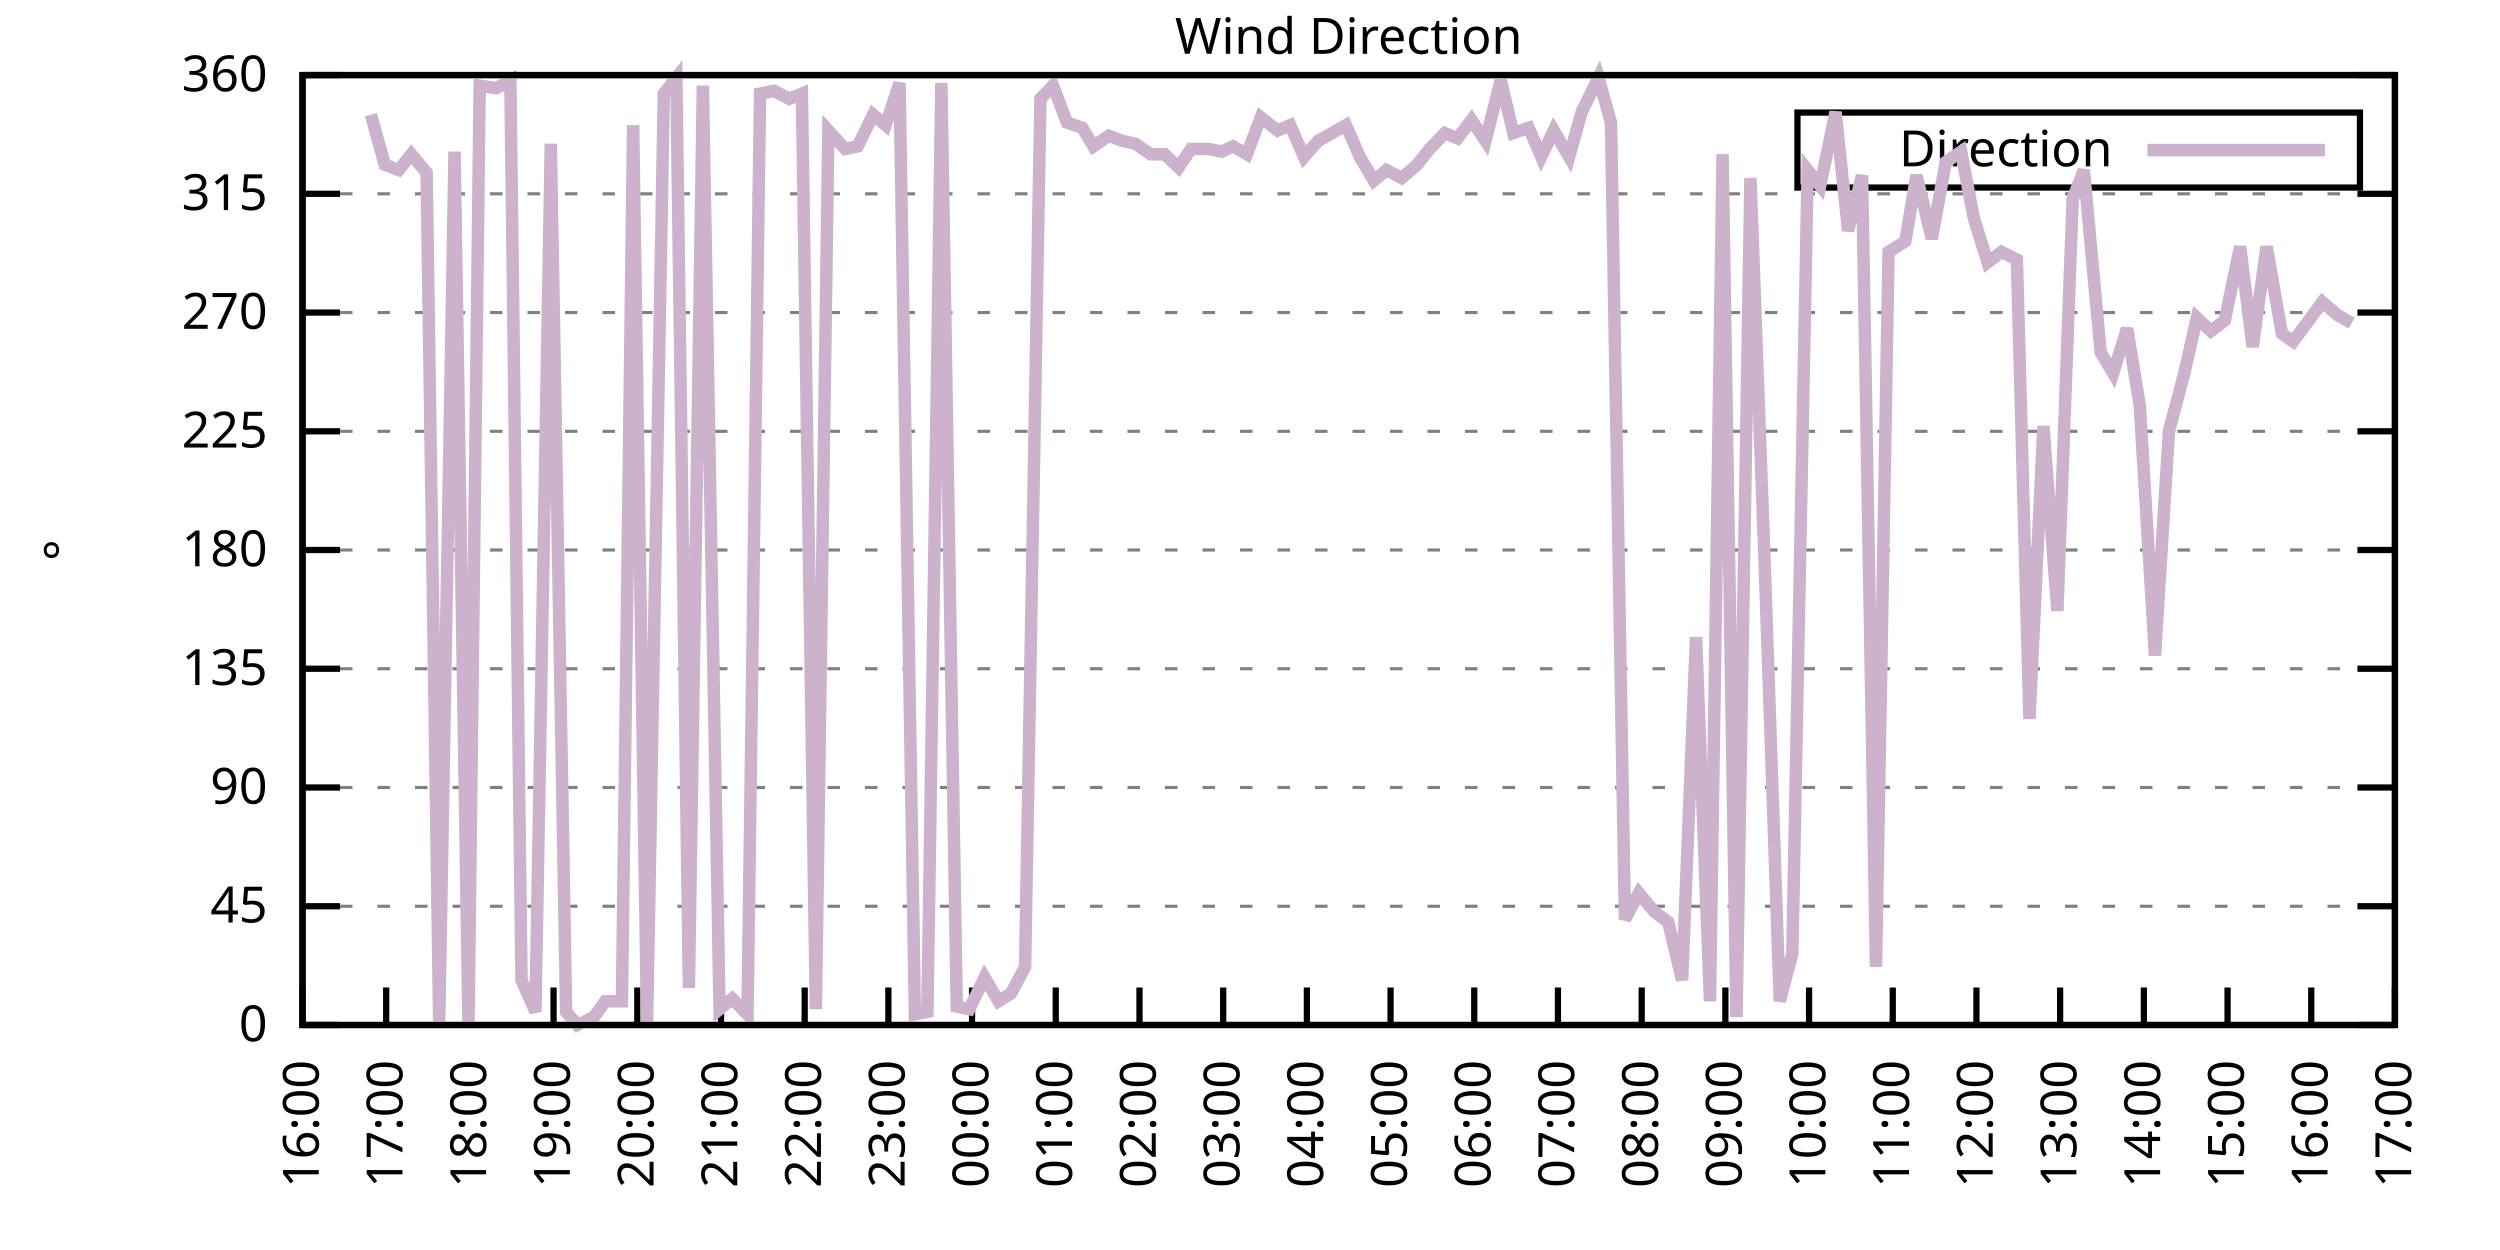
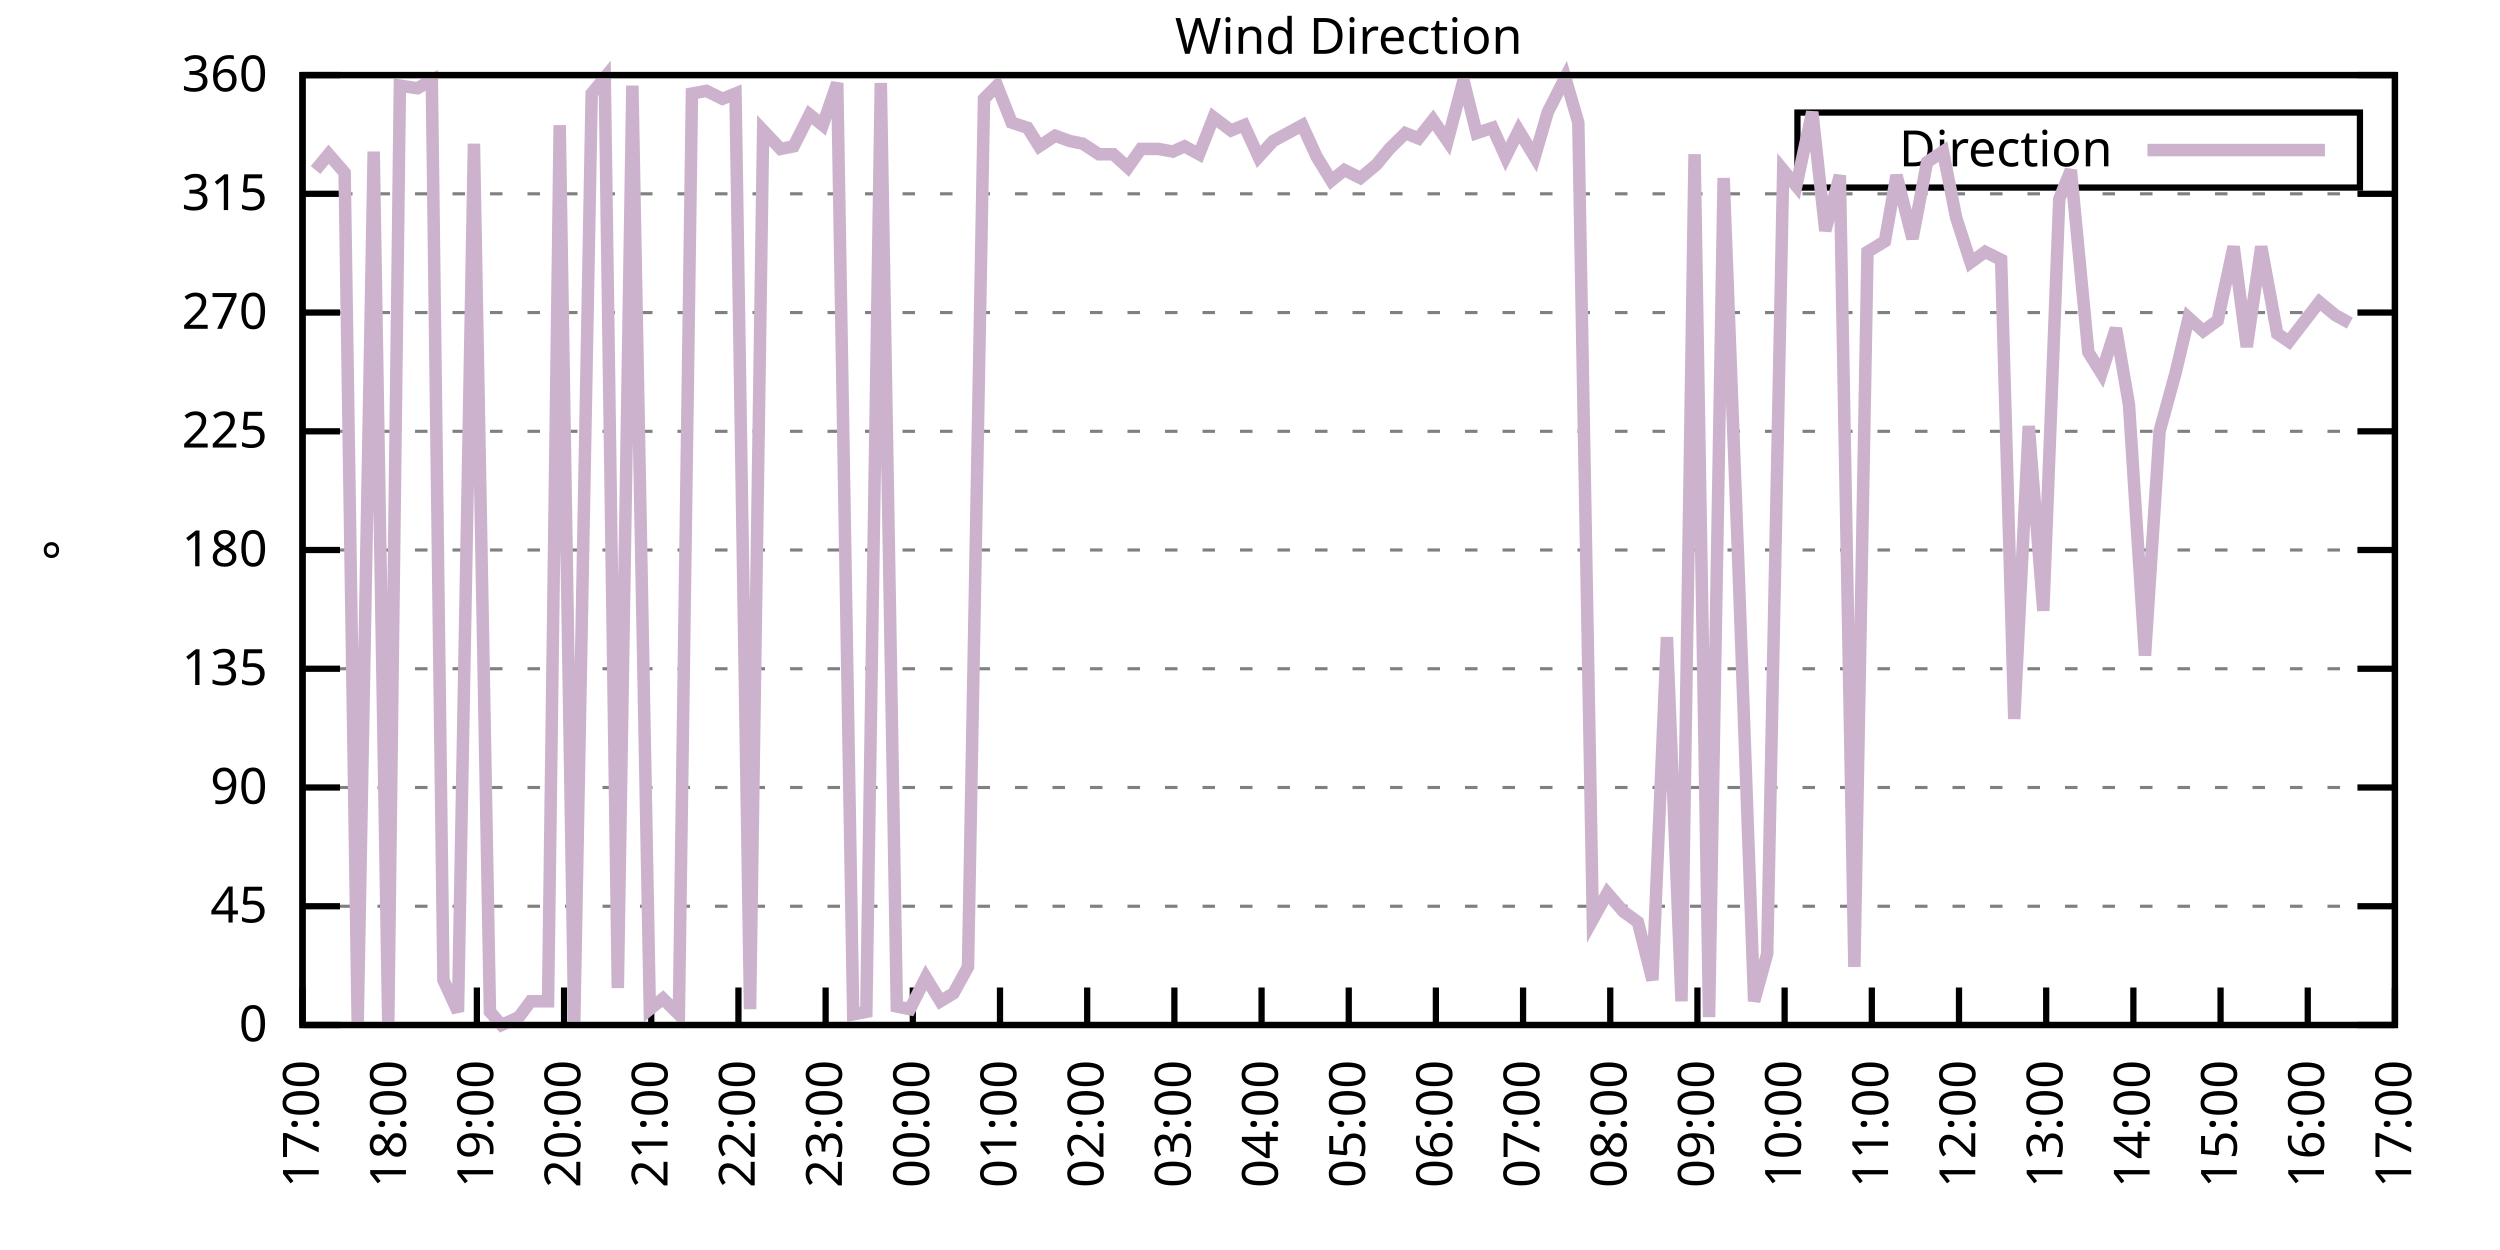
<svg xmlns="http://www.w3.org/2000/svg" xmlns:xlink="http://www.w3.org/1999/xlink" width="400" height="200" viewBox="0 0 400 200">
  <g id="gnuplot_canvas">
    <rect x="0" y="0" width="400" height="200" fill="none" />
    <defs>
      <circle id="gpDot" r="0.5" stroke-width="0.5" stroke="currentColor" />
      <path id="gpPt0" stroke-width="0.333" stroke="currentColor" d="M-1,0 h2 M0,-1 v2" />
      <path id="gpPt1" stroke-width="0.333" stroke="currentColor" d="M-1,-1 L1,1 M1,-1 L-1,1" />
      <path id="gpPt2" stroke-width="0.333" stroke="currentColor" d="M-1,0 L1,0 M0,-1 L0,1 M-1,-1 L1,1 M-1,1 L1,-1" />
      <rect id="gpPt3" stroke-width="0.333" stroke="currentColor" x="-1" y="-1" width="2" height="2" />
      <rect id="gpPt4" stroke-width="0.333" stroke="currentColor" fill="currentColor" x="-1" y="-1" width="2" height="2" />
      <circle id="gpPt5" stroke-width="0.333" stroke="currentColor" cx="0" cy="0" r="1" />
      <use xlink:href="#gpPt5" id="gpPt6" fill="currentColor" stroke="none" />
      <path id="gpPt7" stroke-width="0.333" stroke="currentColor" d="M0,-1.33 L-1.33,0.67 L1.33,0.67 z" />
      <use xlink:href="#gpPt7" id="gpPt8" fill="currentColor" stroke="none" />
      <use xlink:href="#gpPt7" id="gpPt9" stroke="currentColor" transform="rotate(180)" />
      <use xlink:href="#gpPt9" id="gpPt10" fill="currentColor" stroke="none" />
      <use xlink:href="#gpPt3" id="gpPt11" stroke="currentColor" transform="rotate(45)" />
      <use xlink:href="#gpPt11" id="gpPt12" fill="currentColor" stroke="none" />
      <path id="gpPt13" stroke-width="0.333" stroke="currentColor" d="M0,1.330 L1.265,0.411 L0.782,-1.067 L-0.782,-1.076 L-1.265,0.411 z" />
      <use xlink:href="#gpPt13" id="gpPt14" fill="currentColor" stroke="none" />
      <filter id="textbox" filterUnits="objectBoundingBox" x="0" y="0" height="1" width="1">
        <feFlood flood-color="white" flood-opacity="1" result="bgnd" />
        <feComposite in="SourceGraphic" in2="bgnd" operator="atop" />
      </filter>
      <filter id="greybox" filterUnits="objectBoundingBox" x="0" y="0" height="1" width="1">
        <feFlood flood-color="lightgrey" flood-opacity="1" result="grey" />
        <feComposite in="SourceGraphic" in2="grey" operator="atop" />
      </filter>
    </defs>
    <g fill="none" color="white" stroke="currentColor" stroke-width="1.00" stroke-linecap="butt" stroke-linejoin="miter">
</g>
    <g fill="none" color="black" stroke="currentColor" stroke-width="1.00" stroke-linecap="butt" stroke-linejoin="miter">
      <g stroke="none" shape-rendering="crispEdges">
        <polygon fill="rgb(255, 255, 255)" points="48.40,164.00 383.18,164.00 383.18,12.02 48.40,12.02 " />
      </g>
    </g>
    <g fill="none" color="black" stroke="currentColor" stroke-width="1.00" stroke-linecap="butt" stroke-linejoin="miter">
</g>
    <g fill="none" color="black" stroke="black" stroke-width="0.50" stroke-linecap="butt" stroke-linejoin="miter">
</g>
    <g fill="none" color="gray" stroke="currentColor" stroke-width="0.50" stroke-linecap="butt" stroke-linejoin="miter">
      <path stroke="gray" stroke-dasharray="2,4" class="gridline" d="M48.40,164.00 L383.19,164.00  " />
    </g>
    <g fill="none" color="gray" stroke="gray" stroke-width="1.00" stroke-linecap="butt" stroke-linejoin="miter">
</g>
    <g fill="none" color="black" stroke="currentColor" stroke-width="1.00" stroke-linecap="butt" stroke-linejoin="miter">
      <path stroke="black" d="M48.40,164.00 L54.40,164.00 M383.19,164.00 L377.19,164.00  " />
      <g transform="translate(42.80,166.60)" stroke="none" fill="black" font-family="Sans" font-size="8.00" text-anchor="end">
        <text>
          <tspan font-family="Sans"> 0</tspan>
        </text>
      </g>
    </g>
    <g fill="none" color="black" stroke="currentColor" stroke-width="1.00" stroke-linecap="butt" stroke-linejoin="miter">
</g>
    <g fill="none" color="black" stroke="black" stroke-width="0.50" stroke-linecap="butt" stroke-linejoin="miter">
</g>
    <g fill="none" color="gray" stroke="currentColor" stroke-width="0.50" stroke-linecap="butt" stroke-linejoin="miter">
      <path stroke="gray" stroke-dasharray="2,4" class="gridline" d="M48.40,145.00 L383.19,145.00  " />
    </g>
    <g fill="none" color="gray" stroke="gray" stroke-width="1.00" stroke-linecap="butt" stroke-linejoin="miter">
</g>
    <g fill="none" color="black" stroke="currentColor" stroke-width="1.00" stroke-linecap="butt" stroke-linejoin="miter">
      <path stroke="black" d="M48.40,145.00 L54.40,145.00 M383.19,145.00 L377.19,145.00  " />
      <g transform="translate(42.80,147.60)" stroke="none" fill="black" font-family="Sans" font-size="8.00" text-anchor="end">
        <text>
          <tspan font-family="Sans"> 45</tspan>
        </text>
      </g>
    </g>
    <g fill="none" color="black" stroke="currentColor" stroke-width="1.00" stroke-linecap="butt" stroke-linejoin="miter">
</g>
    <g fill="none" color="black" stroke="black" stroke-width="0.50" stroke-linecap="butt" stroke-linejoin="miter">
</g>
    <g fill="none" color="gray" stroke="currentColor" stroke-width="0.50" stroke-linecap="butt" stroke-linejoin="miter">
      <path stroke="gray" stroke-dasharray="2,4" class="gridline" d="M48.40,126.00 L383.19,126.00  " />
    </g>
    <g fill="none" color="gray" stroke="gray" stroke-width="1.00" stroke-linecap="butt" stroke-linejoin="miter">
</g>
    <g fill="none" color="black" stroke="currentColor" stroke-width="1.00" stroke-linecap="butt" stroke-linejoin="miter">
      <path stroke="black" d="M48.40,126.00 L54.40,126.00 M383.19,126.00 L377.19,126.00  " />
      <g transform="translate(42.80,128.60)" stroke="none" fill="black" font-family="Sans" font-size="8.00" text-anchor="end">
        <text>
          <tspan font-family="Sans"> 90</tspan>
        </text>
      </g>
    </g>
    <g fill="none" color="black" stroke="currentColor" stroke-width="1.00" stroke-linecap="butt" stroke-linejoin="miter">
</g>
    <g fill="none" color="black" stroke="black" stroke-width="0.50" stroke-linecap="butt" stroke-linejoin="miter">
</g>
    <g fill="none" color="gray" stroke="currentColor" stroke-width="0.50" stroke-linecap="butt" stroke-linejoin="miter">
      <path stroke="gray" stroke-dasharray="2,4" class="gridline" d="M48.40,107.00 L383.19,107.00  " />
    </g>
    <g fill="none" color="gray" stroke="gray" stroke-width="1.00" stroke-linecap="butt" stroke-linejoin="miter">
</g>
    <g fill="none" color="black" stroke="currentColor" stroke-width="1.00" stroke-linecap="butt" stroke-linejoin="miter">
      <path stroke="black" d="M48.40,107.00 L54.40,107.00 M383.19,107.00 L377.19,107.00  " />
      <g transform="translate(42.80,109.60)" stroke="none" fill="black" font-family="Sans" font-size="8.00" text-anchor="end">
        <text>
          <tspan font-family="Sans"> 135</tspan>
        </text>
      </g>
    </g>
    <g fill="none" color="black" stroke="currentColor" stroke-width="1.00" stroke-linecap="butt" stroke-linejoin="miter">
</g>
    <g fill="none" color="black" stroke="black" stroke-width="0.50" stroke-linecap="butt" stroke-linejoin="miter">
</g>
    <g fill="none" color="gray" stroke="currentColor" stroke-width="0.50" stroke-linecap="butt" stroke-linejoin="miter">
      <path stroke="gray" stroke-dasharray="2,4" class="gridline" d="M48.40,88.00 L383.19,88.00  " />
    </g>
    <g fill="none" color="gray" stroke="gray" stroke-width="1.00" stroke-linecap="butt" stroke-linejoin="miter">
</g>
    <g fill="none" color="black" stroke="currentColor" stroke-width="1.00" stroke-linecap="butt" stroke-linejoin="miter">
      <path stroke="black" d="M48.40,88.00 L54.40,88.00 M383.19,88.00 L377.19,88.00  " />
      <g transform="translate(42.80,90.60)" stroke="none" fill="black" font-family="Sans" font-size="8.00" text-anchor="end">
        <text>
          <tspan font-family="Sans"> 180</tspan>
        </text>
      </g>
    </g>
    <g fill="none" color="black" stroke="currentColor" stroke-width="1.00" stroke-linecap="butt" stroke-linejoin="miter">
</g>
    <g fill="none" color="black" stroke="black" stroke-width="0.50" stroke-linecap="butt" stroke-linejoin="miter">
</g>
    <g fill="none" color="gray" stroke="currentColor" stroke-width="0.50" stroke-linecap="butt" stroke-linejoin="miter">
      <path stroke="gray" stroke-dasharray="2,4" class="gridline" d="M48.40,69.01 L383.19,69.01  " />
    </g>
    <g fill="none" color="gray" stroke="gray" stroke-width="1.00" stroke-linecap="butt" stroke-linejoin="miter">
</g>
    <g fill="none" color="black" stroke="currentColor" stroke-width="1.00" stroke-linecap="butt" stroke-linejoin="miter">
      <path stroke="black" d="M48.40,69.01 L54.40,69.01 M383.19,69.01 L377.19,69.01  " />
      <g transform="translate(42.80,71.61)" stroke="none" fill="black" font-family="Sans" font-size="8.00" text-anchor="end">
        <text>
          <tspan font-family="Sans"> 225</tspan>
        </text>
      </g>
    </g>
    <g fill="none" color="black" stroke="currentColor" stroke-width="1.00" stroke-linecap="butt" stroke-linejoin="miter">
</g>
    <g fill="none" color="black" stroke="black" stroke-width="0.50" stroke-linecap="butt" stroke-linejoin="miter">
</g>
    <g fill="none" color="gray" stroke="currentColor" stroke-width="0.50" stroke-linecap="butt" stroke-linejoin="miter">
      <path stroke="gray" stroke-dasharray="2,4" class="gridline" d="M48.40,50.01 L383.19,50.01  " />
    </g>
    <g fill="none" color="gray" stroke="gray" stroke-width="1.00" stroke-linecap="butt" stroke-linejoin="miter">
</g>
    <g fill="none" color="black" stroke="currentColor" stroke-width="1.00" stroke-linecap="butt" stroke-linejoin="miter">
      <path stroke="black" d="M48.40,50.01 L54.40,50.01 M383.19,50.01 L377.19,50.01  " />
      <g transform="translate(42.80,52.61)" stroke="none" fill="black" font-family="Sans" font-size="8.00" text-anchor="end">
        <text>
          <tspan font-family="Sans"> 270</tspan>
        </text>
      </g>
    </g>
    <g fill="none" color="black" stroke="currentColor" stroke-width="1.00" stroke-linecap="butt" stroke-linejoin="miter">
</g>
    <g fill="none" color="black" stroke="black" stroke-width="0.50" stroke-linecap="butt" stroke-linejoin="miter">
</g>
    <g fill="none" color="gray" stroke="currentColor" stroke-width="0.50" stroke-linecap="butt" stroke-linejoin="miter">
      <path stroke="gray" stroke-dasharray="2,4" class="gridline" d="M48.40,31.01 L383.19,31.01  " />
    </g>
    <g fill="none" color="gray" stroke="gray" stroke-width="1.00" stroke-linecap="butt" stroke-linejoin="miter">
</g>
    <g fill="none" color="black" stroke="currentColor" stroke-width="1.00" stroke-linecap="butt" stroke-linejoin="miter">
      <path stroke="black" d="M48.40,31.01 L54.40,31.01 M383.19,31.01 L377.19,31.01  " />
      <g transform="translate(42.80,33.61)" stroke="none" fill="black" font-family="Sans" font-size="8.00" text-anchor="end">
        <text>
          <tspan font-family="Sans"> 315</tspan>
        </text>
      </g>
    </g>
    <g fill="none" color="black" stroke="currentColor" stroke-width="1.00" stroke-linecap="butt" stroke-linejoin="miter">
</g>
    <g fill="none" color="black" stroke="black" stroke-width="0.50" stroke-linecap="butt" stroke-linejoin="miter">
</g>
    <g fill="none" color="gray" stroke="currentColor" stroke-width="0.50" stroke-linecap="butt" stroke-linejoin="miter">
      <path stroke="gray" stroke-dasharray="2,4" class="gridline" d="M48.40,12.01 L383.19,12.01  " />
    </g>
    <g fill="none" color="gray" stroke="gray" stroke-width="1.00" stroke-linecap="butt" stroke-linejoin="miter">
</g>
    <g fill="none" color="black" stroke="currentColor" stroke-width="1.00" stroke-linecap="butt" stroke-linejoin="miter">
      <path stroke="black" d="M48.40,12.01 L54.40,12.01 M383.19,12.01 L377.19,12.01  " />
      <g transform="translate(42.80,14.61)" stroke="none" fill="black" font-family="Sans" font-size="8.00" text-anchor="end">
        <text>
          <tspan font-family="Sans"> 360</tspan>
        </text>
      </g>
    </g>
    <g fill="none" color="black" stroke="currentColor" stroke-width="1.00" stroke-linecap="butt" stroke-linejoin="miter">
      <path stroke="black" d="M48.40,164.00 L48.40,158.00  " />
      <g transform="translate(51.00,169.60) rotate(270.00)" stroke="none" fill="black" font-family="Sans" font-size="8.00" text-anchor="end">
        <text>
-           <tspan font-family="Sans">16:00</tspan>
-         </text>
-       </g>
-     </g>
-     <g fill="none" color="black" stroke="currentColor" stroke-width="1.00" stroke-linecap="butt" stroke-linejoin="miter">
-       <path stroke="black" d="M61.79,164.00 L61.79,158.00  " />
-       <g transform="translate(64.39,169.60) rotate(270.00)" stroke="none" fill="black" font-family="Sans" font-size="8.00" text-anchor="end">
-         <text>
          <tspan font-family="Sans">17:00</tspan>
        </text>
      </g>
    </g>
    <g fill="none" color="black" stroke="currentColor" stroke-width="1.00" stroke-linecap="butt" stroke-linejoin="miter">
-       <path stroke="black" d="M75.18,164.00 L75.18,158.00  " />
-       <g transform="translate(77.78,169.60) rotate(270.00)" stroke="none" fill="black" font-family="Sans" font-size="8.00" text-anchor="end">
+       <path stroke="black" d="M62.35,164.00 L62.35,158.00  " />
+       <g transform="translate(64.95,169.60) rotate(270.00)" stroke="none" fill="black" font-family="Sans" font-size="8.00" text-anchor="end">
        <text>
          <tspan font-family="Sans">18:00</tspan>
        </text>
      </g>
    </g>
    <g fill="none" color="black" stroke="currentColor" stroke-width="1.00" stroke-linecap="butt" stroke-linejoin="miter">
-       <path stroke="black" d="M88.57,164.00 L88.57,158.00  " />
-       <g transform="translate(91.17,169.60) rotate(270.00)" stroke="none" fill="black" font-family="Sans" font-size="8.00" text-anchor="end">
+       <path stroke="black" d="M76.30,164.00 L76.30,158.00  " />
+       <g transform="translate(78.90,169.60) rotate(270.00)" stroke="none" fill="black" font-family="Sans" font-size="8.00" text-anchor="end">
        <text>
          <tspan font-family="Sans">19:00</tspan>
        </text>
      </g>
    </g>
    <g fill="none" color="black" stroke="currentColor" stroke-width="1.00" stroke-linecap="butt" stroke-linejoin="miter">
-       <path stroke="black" d="M101.97,164.00 L101.97,158.00  " />
-       <g transform="translate(104.57,169.60) rotate(270.00)" stroke="none" fill="black" font-family="Sans" font-size="8.00" text-anchor="end">
+       <path stroke="black" d="M90.25,164.00 L90.25,158.00  " />
+       <g transform="translate(92.85,169.60) rotate(270.00)" stroke="none" fill="black" font-family="Sans" font-size="8.00" text-anchor="end">
        <text>
          <tspan font-family="Sans">20:00</tspan>
        </text>
      </g>
    </g>
    <g fill="none" color="black" stroke="currentColor" stroke-width="1.00" stroke-linecap="butt" stroke-linejoin="miter">
-       <path stroke="black" d="M115.36,164.00 L115.36,158.00  " />
-       <g transform="translate(117.96,169.60) rotate(270.00)" stroke="none" fill="black" font-family="Sans" font-size="8.00" text-anchor="end">
+       <path stroke="black" d="M104.20,164.00 L104.20,158.00  " />
+       <g transform="translate(106.80,169.60) rotate(270.00)" stroke="none" fill="black" font-family="Sans" font-size="8.00" text-anchor="end">
        <text>
          <tspan font-family="Sans">21:00</tspan>
        </text>
      </g>
    </g>
    <g fill="none" color="black" stroke="currentColor" stroke-width="1.00" stroke-linecap="butt" stroke-linejoin="miter">
-       <path stroke="black" d="M128.75,164.00 L128.75,158.00  " />
-       <g transform="translate(131.35,169.60) rotate(270.00)" stroke="none" fill="black" font-family="Sans" font-size="8.00" text-anchor="end">
+       <path stroke="black" d="M118.15,164.00 L118.15,158.00  " />
+       <g transform="translate(120.75,169.60) rotate(270.00)" stroke="none" fill="black" font-family="Sans" font-size="8.00" text-anchor="end">
        <text>
          <tspan font-family="Sans">22:00</tspan>
        </text>
      </g>
    </g>
    <g fill="none" color="black" stroke="currentColor" stroke-width="1.00" stroke-linecap="butt" stroke-linejoin="miter">
-       <path stroke="black" d="M142.14,164.00 L142.14,158.00  " />
-       <g transform="translate(144.74,169.60) rotate(270.00)" stroke="none" fill="black" font-family="Sans" font-size="8.00" text-anchor="end">
+       <path stroke="black" d="M132.10,164.00 L132.10,158.00  " />
+       <g transform="translate(134.70,169.60) rotate(270.00)" stroke="none" fill="black" font-family="Sans" font-size="8.00" text-anchor="end">
        <text>
          <tspan font-family="Sans">23:00</tspan>
        </text>
      </g>
    </g>
    <g fill="none" color="black" stroke="currentColor" stroke-width="1.00" stroke-linecap="butt" stroke-linejoin="miter">
-       <path stroke="black" d="M155.53,164.00 L155.53,158.00  " />
-       <g transform="translate(158.13,169.60) rotate(270.00)" stroke="none" fill="black" font-family="Sans" font-size="8.00" text-anchor="end">
+       <path stroke="black" d="M146.05,164.00 L146.05,158.00  " />
+       <g transform="translate(148.65,169.60) rotate(270.00)" stroke="none" fill="black" font-family="Sans" font-size="8.00" text-anchor="end">
        <text>
          <tspan font-family="Sans">00:00</tspan>
        </text>
      </g>
    </g>
    <g fill="none" color="black" stroke="currentColor" stroke-width="1.00" stroke-linecap="butt" stroke-linejoin="miter">
-       <path stroke="black" d="M168.92,164.00 L168.92,158.00  " />
-       <g transform="translate(171.52,169.60) rotate(270.00)" stroke="none" fill="black" font-family="Sans" font-size="8.00" text-anchor="end">
+       <path stroke="black" d="M160.00,164.00 L160.00,158.00  " />
+       <g transform="translate(162.60,169.60) rotate(270.00)" stroke="none" fill="black" font-family="Sans" font-size="8.00" text-anchor="end">
        <text>
          <tspan font-family="Sans">01:00</tspan>
        </text>
      </g>
    </g>
    <g fill="none" color="black" stroke="currentColor" stroke-width="1.00" stroke-linecap="butt" stroke-linejoin="miter">
-       <path stroke="black" d="M182.32,164.00 L182.32,158.00  " />
-       <g transform="translate(184.92,169.60) rotate(270.00)" stroke="none" fill="black" font-family="Sans" font-size="8.00" text-anchor="end">
+       <path stroke="black" d="M173.95,164.00 L173.95,158.00  " />
+       <g transform="translate(176.55,169.60) rotate(270.00)" stroke="none" fill="black" font-family="Sans" font-size="8.00" text-anchor="end">
        <text>
          <tspan font-family="Sans">02:00</tspan>
        </text>
      </g>
    </g>
    <g fill="none" color="black" stroke="currentColor" stroke-width="1.00" stroke-linecap="butt" stroke-linejoin="miter">
-       <path stroke="black" d="M195.71,164.00 L195.71,158.00  " />
-       <g transform="translate(198.31,169.60) rotate(270.00)" stroke="none" fill="black" font-family="Sans" font-size="8.00" text-anchor="end">
+       <path stroke="black" d="M187.90,164.00 L187.90,158.00  " />
+       <g transform="translate(190.50,169.60) rotate(270.00)" stroke="none" fill="black" font-family="Sans" font-size="8.00" text-anchor="end">
        <text>
          <tspan font-family="Sans">03:00</tspan>
        </text>
      </g>
    </g>
    <g fill="none" color="black" stroke="currentColor" stroke-width="1.00" stroke-linecap="butt" stroke-linejoin="miter">
-       <path stroke="black" d="M209.10,164.00 L209.10,158.00  " />
-       <g transform="translate(211.70,169.60) rotate(270.00)" stroke="none" fill="black" font-family="Sans" font-size="8.00" text-anchor="end">
+       <path stroke="black" d="M201.85,164.00 L201.85,158.00  " />
+       <g transform="translate(204.45,169.60) rotate(270.00)" stroke="none" fill="black" font-family="Sans" font-size="8.00" text-anchor="end">
        <text>
          <tspan font-family="Sans">04:00</tspan>
        </text>
      </g>
    </g>
    <g fill="none" color="black" stroke="currentColor" stroke-width="1.00" stroke-linecap="butt" stroke-linejoin="miter">
-       <path stroke="black" d="M222.49,164.00 L222.49,158.00  " />
-       <g transform="translate(225.09,169.60) rotate(270.00)" stroke="none" fill="black" font-family="Sans" font-size="8.00" text-anchor="end">
+       <path stroke="black" d="M215.80,164.00 L215.80,158.00  " />
+       <g transform="translate(218.40,169.60) rotate(270.00)" stroke="none" fill="black" font-family="Sans" font-size="8.00" text-anchor="end">
        <text>
          <tspan font-family="Sans">05:00</tspan>
        </text>
      </g>
    </g>
    <g fill="none" color="black" stroke="currentColor" stroke-width="1.00" stroke-linecap="butt" stroke-linejoin="miter">
-       <path stroke="black" d="M235.88,164.00 L235.88,158.00  " />
-       <g transform="translate(238.48,169.60) rotate(270.00)" stroke="none" fill="black" font-family="Sans" font-size="8.00" text-anchor="end">
+       <path stroke="black" d="M229.74,164.00 L229.74,158.00  " />
+       <g transform="translate(232.34,169.60) rotate(270.00)" stroke="none" fill="black" font-family="Sans" font-size="8.00" text-anchor="end">
        <text>
          <tspan font-family="Sans">06:00</tspan>
        </text>
      </g>
    </g>
    <g fill="none" color="black" stroke="currentColor" stroke-width="1.00" stroke-linecap="butt" stroke-linejoin="miter">
-       <path stroke="black" d="M249.27,164.00 L249.27,158.00  " />
-       <g transform="translate(251.87,169.60) rotate(270.00)" stroke="none" fill="black" font-family="Sans" font-size="8.00" text-anchor="end">
+       <path stroke="black" d="M243.69,164.00 L243.69,158.00  " />
+       <g transform="translate(246.29,169.60) rotate(270.00)" stroke="none" fill="black" font-family="Sans" font-size="8.00" text-anchor="end">
        <text>
          <tspan font-family="Sans">07:00</tspan>
        </text>
      </g>
    </g>
    <g fill="none" color="black" stroke="currentColor" stroke-width="1.00" stroke-linecap="butt" stroke-linejoin="miter">
-       <path stroke="black" d="M262.67,164.00 L262.67,158.00  " />
-       <g transform="translate(265.27,169.60) rotate(270.00)" stroke="none" fill="black" font-family="Sans" font-size="8.00" text-anchor="end">
+       <path stroke="black" d="M257.64,164.00 L257.64,158.00  " />
+       <g transform="translate(260.24,169.60) rotate(270.00)" stroke="none" fill="black" font-family="Sans" font-size="8.00" text-anchor="end">
        <text>
          <tspan font-family="Sans">08:00</tspan>
        </text>
      </g>
    </g>
    <g fill="none" color="black" stroke="currentColor" stroke-width="1.00" stroke-linecap="butt" stroke-linejoin="miter">
-       <path stroke="black" d="M276.06,164.00 L276.06,158.00  " />
-       <g transform="translate(278.66,169.60) rotate(270.00)" stroke="none" fill="black" font-family="Sans" font-size="8.00" text-anchor="end">
+       <path stroke="black" d="M271.59,164.00 L271.59,158.00  " />
+       <g transform="translate(274.19,169.60) rotate(270.00)" stroke="none" fill="black" font-family="Sans" font-size="8.00" text-anchor="end">
        <text>
          <tspan font-family="Sans">09:00</tspan>
        </text>
      </g>
    </g>
    <g fill="none" color="black" stroke="currentColor" stroke-width="1.00" stroke-linecap="butt" stroke-linejoin="miter">
-       <path stroke="black" d="M289.45,164.00 L289.45,158.00  " />
-       <g transform="translate(292.05,169.60) rotate(270.00)" stroke="none" fill="black" font-family="Sans" font-size="8.00" text-anchor="end">
+       <path stroke="black" d="M285.54,164.00 L285.54,158.00  " />
+       <g transform="translate(288.14,169.60) rotate(270.00)" stroke="none" fill="black" font-family="Sans" font-size="8.00" text-anchor="end">
        <text>
          <tspan font-family="Sans">10:00</tspan>
        </text>
      </g>
    </g>
    <g fill="none" color="black" stroke="currentColor" stroke-width="1.00" stroke-linecap="butt" stroke-linejoin="miter">
-       <path stroke="black" d="M302.84,164.00 L302.84,158.00  " />
-       <g transform="translate(305.44,169.60) rotate(270.00)" stroke="none" fill="black" font-family="Sans" font-size="8.00" text-anchor="end">
+       <path stroke="black" d="M299.49,164.00 L299.49,158.00  " />
+       <g transform="translate(302.09,169.60) rotate(270.00)" stroke="none" fill="black" font-family="Sans" font-size="8.00" text-anchor="end">
        <text>
          <tspan font-family="Sans">11:00</tspan>
        </text>
      </g>
    </g>
    <g fill="none" color="black" stroke="currentColor" stroke-width="1.00" stroke-linecap="butt" stroke-linejoin="miter">
-       <path stroke="black" d="M316.23,164.00 L316.23,158.00  " />
-       <g transform="translate(318.83,169.60) rotate(270.00)" stroke="none" fill="black" font-family="Sans" font-size="8.00" text-anchor="end">
+       <path stroke="black" d="M313.44,164.00 L313.44,158.00  " />
+       <g transform="translate(316.04,169.60) rotate(270.00)" stroke="none" fill="black" font-family="Sans" font-size="8.00" text-anchor="end">
        <text>
          <tspan font-family="Sans">12:00</tspan>
        </text>
      </g>
    </g>
    <g fill="none" color="black" stroke="currentColor" stroke-width="1.00" stroke-linecap="butt" stroke-linejoin="miter">
-       <path stroke="black" d="M329.62,164.00 L329.62,158.00  " />
-       <g transform="translate(332.22,169.60) rotate(270.00)" stroke="none" fill="black" font-family="Sans" font-size="8.00" text-anchor="end">
+       <path stroke="black" d="M327.39,164.00 L327.39,158.00  " />
+       <g transform="translate(329.99,169.60) rotate(270.00)" stroke="none" fill="black" font-family="Sans" font-size="8.00" text-anchor="end">
        <text>
          <tspan font-family="Sans">13:00</tspan>
        </text>
      </g>
    </g>
    <g fill="none" color="black" stroke="currentColor" stroke-width="1.00" stroke-linecap="butt" stroke-linejoin="miter">
-       <path stroke="black" d="M343.02,164.00 L343.02,158.00  " />
-       <g transform="translate(345.62,169.60) rotate(270.00)" stroke="none" fill="black" font-family="Sans" font-size="8.00" text-anchor="end">
+       <path stroke="black" d="M341.34,164.00 L341.34,158.00  " />
+       <g transform="translate(343.94,169.60) rotate(270.00)" stroke="none" fill="black" font-family="Sans" font-size="8.00" text-anchor="end">
        <text>
          <tspan font-family="Sans">14:00</tspan>
        </text>
      </g>
    </g>
    <g fill="none" color="black" stroke="currentColor" stroke-width="1.00" stroke-linecap="butt" stroke-linejoin="miter">
-       <path stroke="black" d="M356.41,164.00 L356.41,158.00  " />
-       <g transform="translate(359.01,169.60) rotate(270.00)" stroke="none" fill="black" font-family="Sans" font-size="8.00" text-anchor="end">
+       <path stroke="black" d="M355.29,164.00 L355.29,158.00  " />
+       <g transform="translate(357.89,169.60) rotate(270.00)" stroke="none" fill="black" font-family="Sans" font-size="8.00" text-anchor="end">
        <text>
          <tspan font-family="Sans">15:00</tspan>
        </text>
      </g>
    </g>
    <g fill="none" color="black" stroke="currentColor" stroke-width="1.00" stroke-linecap="butt" stroke-linejoin="miter">
-       <path stroke="black" d="M369.80,164.00 L369.80,158.00  " />
-       <g transform="translate(372.40,169.60) rotate(270.00)" stroke="none" fill="black" font-family="Sans" font-size="8.00" text-anchor="end">
+       <path stroke="black" d="M369.24,164.00 L369.24,158.00  " />
+       <g transform="translate(371.84,169.60) rotate(270.00)" stroke="none" fill="black" font-family="Sans" font-size="8.00" text-anchor="end">
        <text>
          <tspan font-family="Sans">16:00</tspan>
        </text>
      </g>
    </g>
    <g fill="none" color="black" stroke="currentColor" stroke-width="1.00" stroke-linecap="butt" stroke-linejoin="miter">
      <path stroke="black" d="M383.19,164.00 L383.19,158.00  " />
      <g transform="translate(385.79,169.60) rotate(270.00)" stroke="none" fill="black" font-family="Sans" font-size="8.00" text-anchor="end">
        <text>
          <tspan font-family="Sans">17:00</tspan>
        </text>
      </g>
    </g>
    <g fill="none" color="black" stroke="currentColor" stroke-width="1.00" stroke-linecap="butt" stroke-linejoin="miter">
</g>
    <g fill="none" color="black" stroke="currentColor" stroke-width="1.00" stroke-linecap="butt" stroke-linejoin="miter">
      <path stroke="black" d="M48.40,12.01 L48.40,164.00 L383.19,164.00 L383.19,12.01 L48.40,12.01 Z  " />
    </g>
    <g fill="none" color="black" stroke="currentColor" stroke-width="1.00" stroke-linecap="butt" stroke-linejoin="miter">
</g>
    <g fill="none" color="black" stroke="currentColor" stroke-width="1.00" stroke-linecap="butt" stroke-linejoin="miter">
      <path stroke="black" d="M287.59,30.01 L287.59,18.01 L377.59,18.01 L377.59,30.01 L287.59,30.01 Z  " />
    </g>
    <g id="Wind_direction_plot_1">
      <g fill="none" color="white" stroke="black" stroke-width="2.00" stroke-linecap="butt" stroke-linejoin="miter">
</g>
      <g fill="none" color="black" stroke="currentColor" stroke-width="2.00" stroke-linecap="butt" stroke-linejoin="miter">
        <g transform="translate(337.99,26.61)" stroke="none" fill="black" font-family="Sans" font-size="8.00" text-anchor="end">
          <text>
            <tspan font-family="Sans">Direction</tspan>
          </text>
        </g>
      </g>
      <g fill="none" color="black" stroke="currentColor" stroke-width="2.00" stroke-linecap="butt" stroke-linejoin="miter">
-         <path stroke="rgb(204, 178, 204)" d="M343.59,24.01 L371.99,24.01 M59.34,18.34 L61.57,26.36 L63.80,27.21 L65.81,24.68 L68.26,27.63 L70.27,163.58   L72.73,24.25 L74.96,164.00 L76.75,13.70 L79.42,14.12 L81.66,12.85 L83.44,156.82 L85.67,161.89 L88.13,22.99   L90.58,161.89 L92.37,164.00 L95.05,162.73 L96.83,160.20 L99.51,160.20 L101.30,20.03 L103.53,163.58 L106.21,14.97   L108.22,12.43 L110.22,158.09 L112.46,13.70 L115.13,161.47 L117.14,159.78 L119.60,162.31 L121.61,14.97 L123.84,14.54   L126.29,15.81 L128.30,14.97 L130.54,161.47 L132.54,20.88 L135.22,23.83 L137.23,23.41 L139.69,18.34 L141.69,20.03   L143.93,13.28 L146.38,162.31 L148.39,161.89 L150.62,13.28 L153.08,161.04 L155.09,161.47 L157.54,156.40 L159.77,160.20   L161.78,158.93 L164.01,154.71 L166.47,15.81 L168.48,13.70 L170.71,19.61 L173.17,20.45 L174.95,23.41 L177.41,21.72   L179.64,22.56 L181.65,22.99 L184.10,24.68 L186.33,24.68 L188.57,26.79 L190.57,23.83 L193.25,23.83 L195.48,24.25   L197.27,23.41 L199.50,24.68 L201.73,18.77 L204.41,20.88 L206.42,20.03 L208.65,25.10 L210.88,22.56 L213.12,21.30   L215.35,20.03 L217.58,25.10 L219.81,28.90 L221.82,27.21 L224.28,28.48 L226.73,26.36 L228.74,23.83 L231.20,21.30   L233.20,22.14 L235.44,19.19 L237.67,22.56 L240.12,12.85 L242.13,21.30 L244.59,20.45 L246.60,25.10 L248.60,20.88   L251.06,25.10 L253.07,17.92 L255.75,12.43 L257.76,19.61 L259.99,147.11 L262.22,142.89 L264.67,145.85 L266.91,147.53   L269.14,156.82 L271.37,101.94 L273.60,160.20 L275.61,24.68 L277.84,162.73 L280.07,28.48 L282.31,89.27 L284.76,160.20   L286.77,152.60 L289.23,27.21 L291.23,29.74 L293.69,17.92 L295.70,36.92 L297.93,28.05 L300.16,154.71 L302.17,40.30   L304.85,38.61 L306.63,28.05 L309.09,38.19 L311.32,25.94 L313.78,24.25 L315.79,34.81 L318.02,41.99 L320.25,40.30   L322.70,41.56 L324.71,115.03 L326.95,68.16 L329.18,97.72 L331.63,31.85 L333.42,27.21 L336.10,56.34 L338.10,59.72   L340.34,52.54 L342.35,64.78 L344.80,104.89 L347.03,69.01 L349.49,59.72 L351.50,50.85 L353.73,52.96 L355.96,51.27   L358.42,39.45 L360.42,55.50 L362.66,39.45 L365.11,53.39 L366.90,54.65 L371.58,48.32 L374.04,50.43 L376.27,51.70    " />
+         <path stroke="rgb(204, 178, 204)" d="M343.59,24.01 L371.99,24.01 M50.49,27.21 L52.58,24.68 L55.14,27.63 L57.23,163.58 L59.79,24.25 L62.12,164.00   L63.98,13.70 L66.77,14.12 L69.09,12.85 L70.95,156.82 L73.28,161.89 L75.83,22.99 L78.39,161.89 L80.25,164.00   L83.04,162.73 L84.90,160.20 L87.69,160.20 L89.55,20.03 L91.88,163.58 L94.67,14.97 L96.76,12.43 L98.85,158.09   L101.18,13.70 L103.97,161.47 L106.06,159.78 L108.62,162.31 L110.71,14.97 L113.03,14.54 L115.59,15.81 L117.68,14.97   L120.01,161.47 L122.10,20.88 L124.89,23.83 L126.98,23.41 L129.54,18.34 L131.63,20.03 L133.96,13.28 L136.51,162.31   L138.61,161.89 L140.93,13.28 L143.49,161.04 L145.58,161.47 L148.14,156.40 L150.46,160.20 L152.56,158.93 L154.88,154.71   L157.44,15.81 L159.53,13.70 L161.86,19.61 L164.41,20.45 L166.27,23.41 L168.83,21.72 L171.16,22.56 L173.25,22.99   L175.81,24.68 L178.13,24.68 L180.46,26.79 L182.55,23.83 L185.34,23.83 L187.66,24.25 L189.52,23.41 L191.85,24.68   L194.17,18.77 L196.96,20.88 L199.06,20.03 L201.38,25.10 L203.71,22.56 L206.03,21.30 L208.36,20.03 L210.68,25.10   L213.01,28.90 L215.10,27.21 L217.65,28.48 L220.21,26.36 L222.30,23.83 L224.86,21.30 L226.95,22.14 L229.28,19.19   L231.60,22.56 L234.16,12.85 L236.25,21.30 L238.81,20.45 L240.90,25.10 L243.00,20.88 L245.55,25.10 L247.65,17.92   L250.44,12.43 L252.53,19.61 L254.85,147.11 L257.18,142.89 L259.74,145.85 L262.06,147.53 L264.39,156.82 L266.71,101.94   L269.04,160.20 L271.13,24.68 L273.45,162.73 L275.78,28.48 L278.10,89.27 L280.66,160.20 L282.75,152.60 L285.31,27.21   L287.40,29.74 L289.96,17.92 L292.05,36.92 L294.38,28.05 L296.70,154.71 L298.80,40.30 L301.58,38.61 L303.44,28.05   L306.00,38.19 L308.33,25.94 L310.88,24.25 L312.98,34.81 L315.30,41.99 L317.63,40.30 L320.18,41.56 L322.28,115.03   L324.60,68.16 L326.93,97.72 L329.48,31.85 L331.34,27.21 L334.13,56.34 L336.23,59.72 L338.55,52.54 L340.64,64.78   L343.20,104.89 L345.53,69.01 L348.08,59.72 L350.18,50.85 L352.50,52.96 L354.83,51.27 L357.38,39.45 L359.48,55.50   L361.80,39.45 L364.36,53.39 L366.22,54.65 L371.10,48.32 L373.66,50.43 L375.98,51.70  " />
      </g>
    </g>
    <g fill="none" color="black" stroke="currentColor" stroke-width="2.00" stroke-linecap="butt" stroke-linejoin="miter">
</g>
    <g fill="none" color="black" stroke="black" stroke-width="1.00" stroke-linecap="butt" stroke-linejoin="miter">
</g>
    <g fill="none" color="black" stroke="currentColor" stroke-width="1.00" stroke-linecap="butt" stroke-linejoin="miter">
      <path stroke="black" d="M48.40,12.01 L48.40,164.00 L383.19,164.00 L383.19,12.01 L48.40,12.01 Z  " />
      <g transform="translate(12.80,88.01) rotate(270.00)" stroke="none" fill="black" font-family="Sans" font-size="8.00" text-anchor="middle">
        <text>
          <tspan font-family="Sans">°</tspan>
        </text>
      </g>
    </g>
    <g fill="none" color="black" stroke="currentColor" stroke-width="1.00" stroke-linecap="butt" stroke-linejoin="miter">
</g>
    <g fill="none" color="black" stroke="currentColor" stroke-width="1.00" stroke-linecap="butt" stroke-linejoin="miter">
      <g transform="translate(215.79,8.61)" stroke="none" fill="black" font-family="Sans" font-size="8.00" text-anchor="middle">
        <text>
          <tspan font-family="Sans">Wind Direction</tspan>
        </text>
      </g>
    </g>
    <g fill="none" color="black" stroke="currentColor" stroke-width="1.00" stroke-linecap="butt" stroke-linejoin="miter">
</g>
  </g>
</svg>
